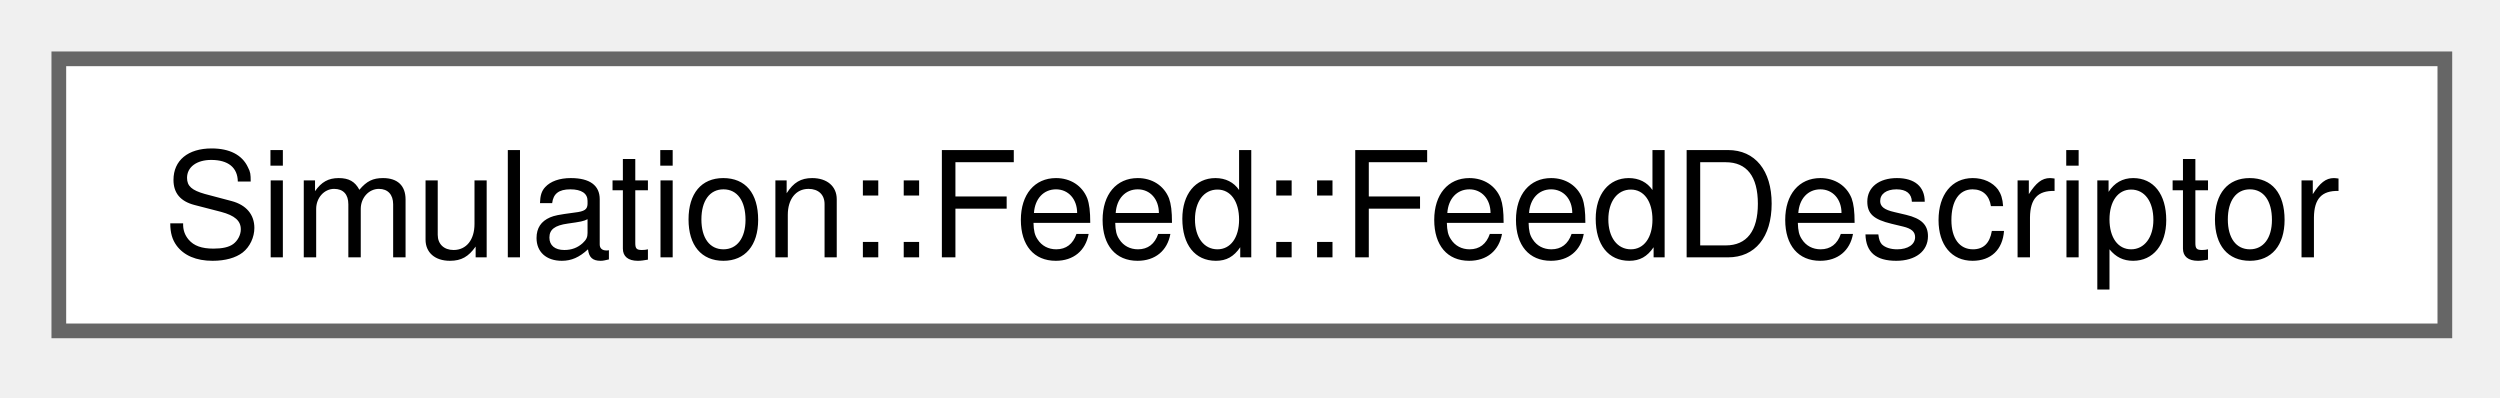
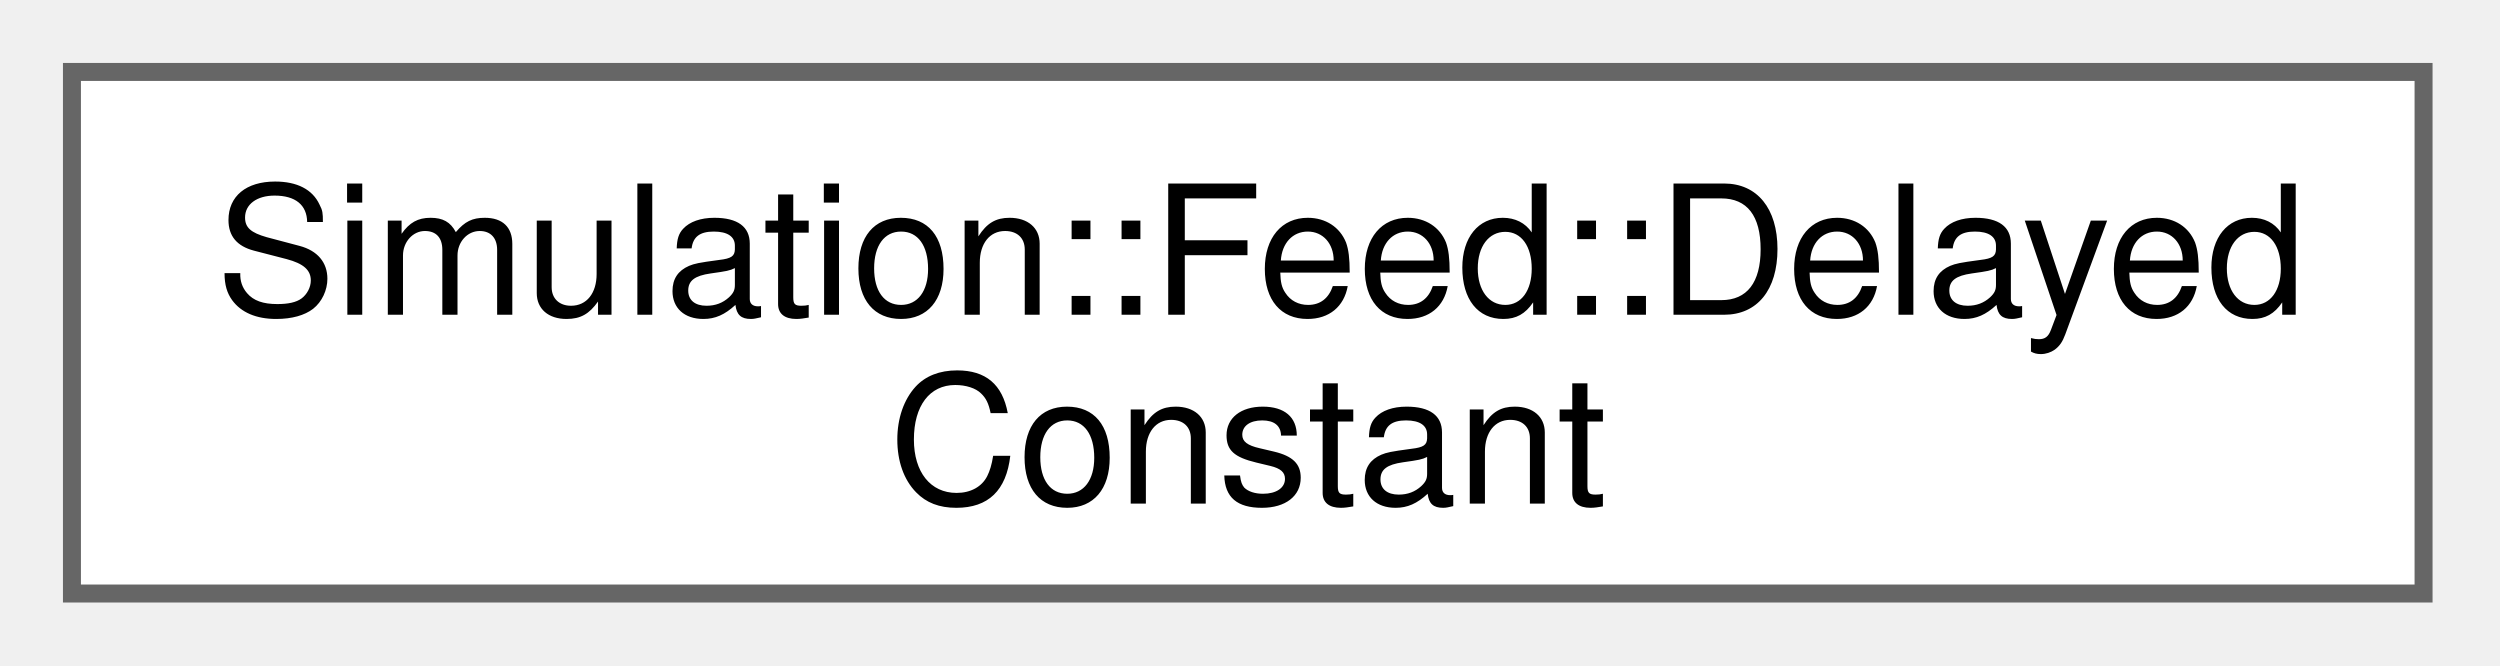
- <svg xmlns="http://www.w3.org/2000/svg" xmlns:xlink="http://www.w3.org/1999/xlink" width="170pt" height="27pt" viewBox="0.00 0.00 170.00 27.00">
-   <g id="graph0" class="graph" transform="scale(1 1) rotate(0) translate(4 22.5)">
+ <svg xmlns="http://www.w3.org/2000/svg" xmlns:xlink="http://www.w3.org/1999/xlink" width="139pt" height="37pt" viewBox="0.00 0.00 139.00 37.00">
+   <g id="graph0" class="graph" transform="scale(1 1) rotate(0) translate(4 33)">
    <g id="Node000000" class="node">
      <g id="a_Node000000">
-         <a xlink:href="structSimulation_1_1Feed_1_1FeedDescriptor.html" target="_top" xlink:title=" ">
-           <polygon fill="white" stroke="#666666" points="162.25,-18.5 0,-18.5 0,0 162.25,0 162.25,-18.5" />
-           <text xml:space="preserve" text-anchor="middle" x="81.12" y="-5" font-family="Helvetica,sans-Serif" font-size="10.00">Simulation::Feed::FeedDescriptor</text>
+         <a xlink:href="structSimulation_1_1Feed_1_1DelayedConstant.html" target="_top" xlink:title=" ">
+           <polygon fill="white" stroke="#666666" points="130.75,-29 0,-29 0,0 130.75,0 130.75,-29" />
+           <text xml:space="preserve" text-anchor="start" x="8" y="-15.5" font-family="Helvetica,sans-Serif" font-size="10.00">Simulation::Feed::Delayed</text>
+           <text xml:space="preserve" text-anchor="middle" x="65.38" y="-5" font-family="Helvetica,sans-Serif" font-size="10.00">Constant</text>
        </a>
      </g>
    </g>
  </g>
</svg>
